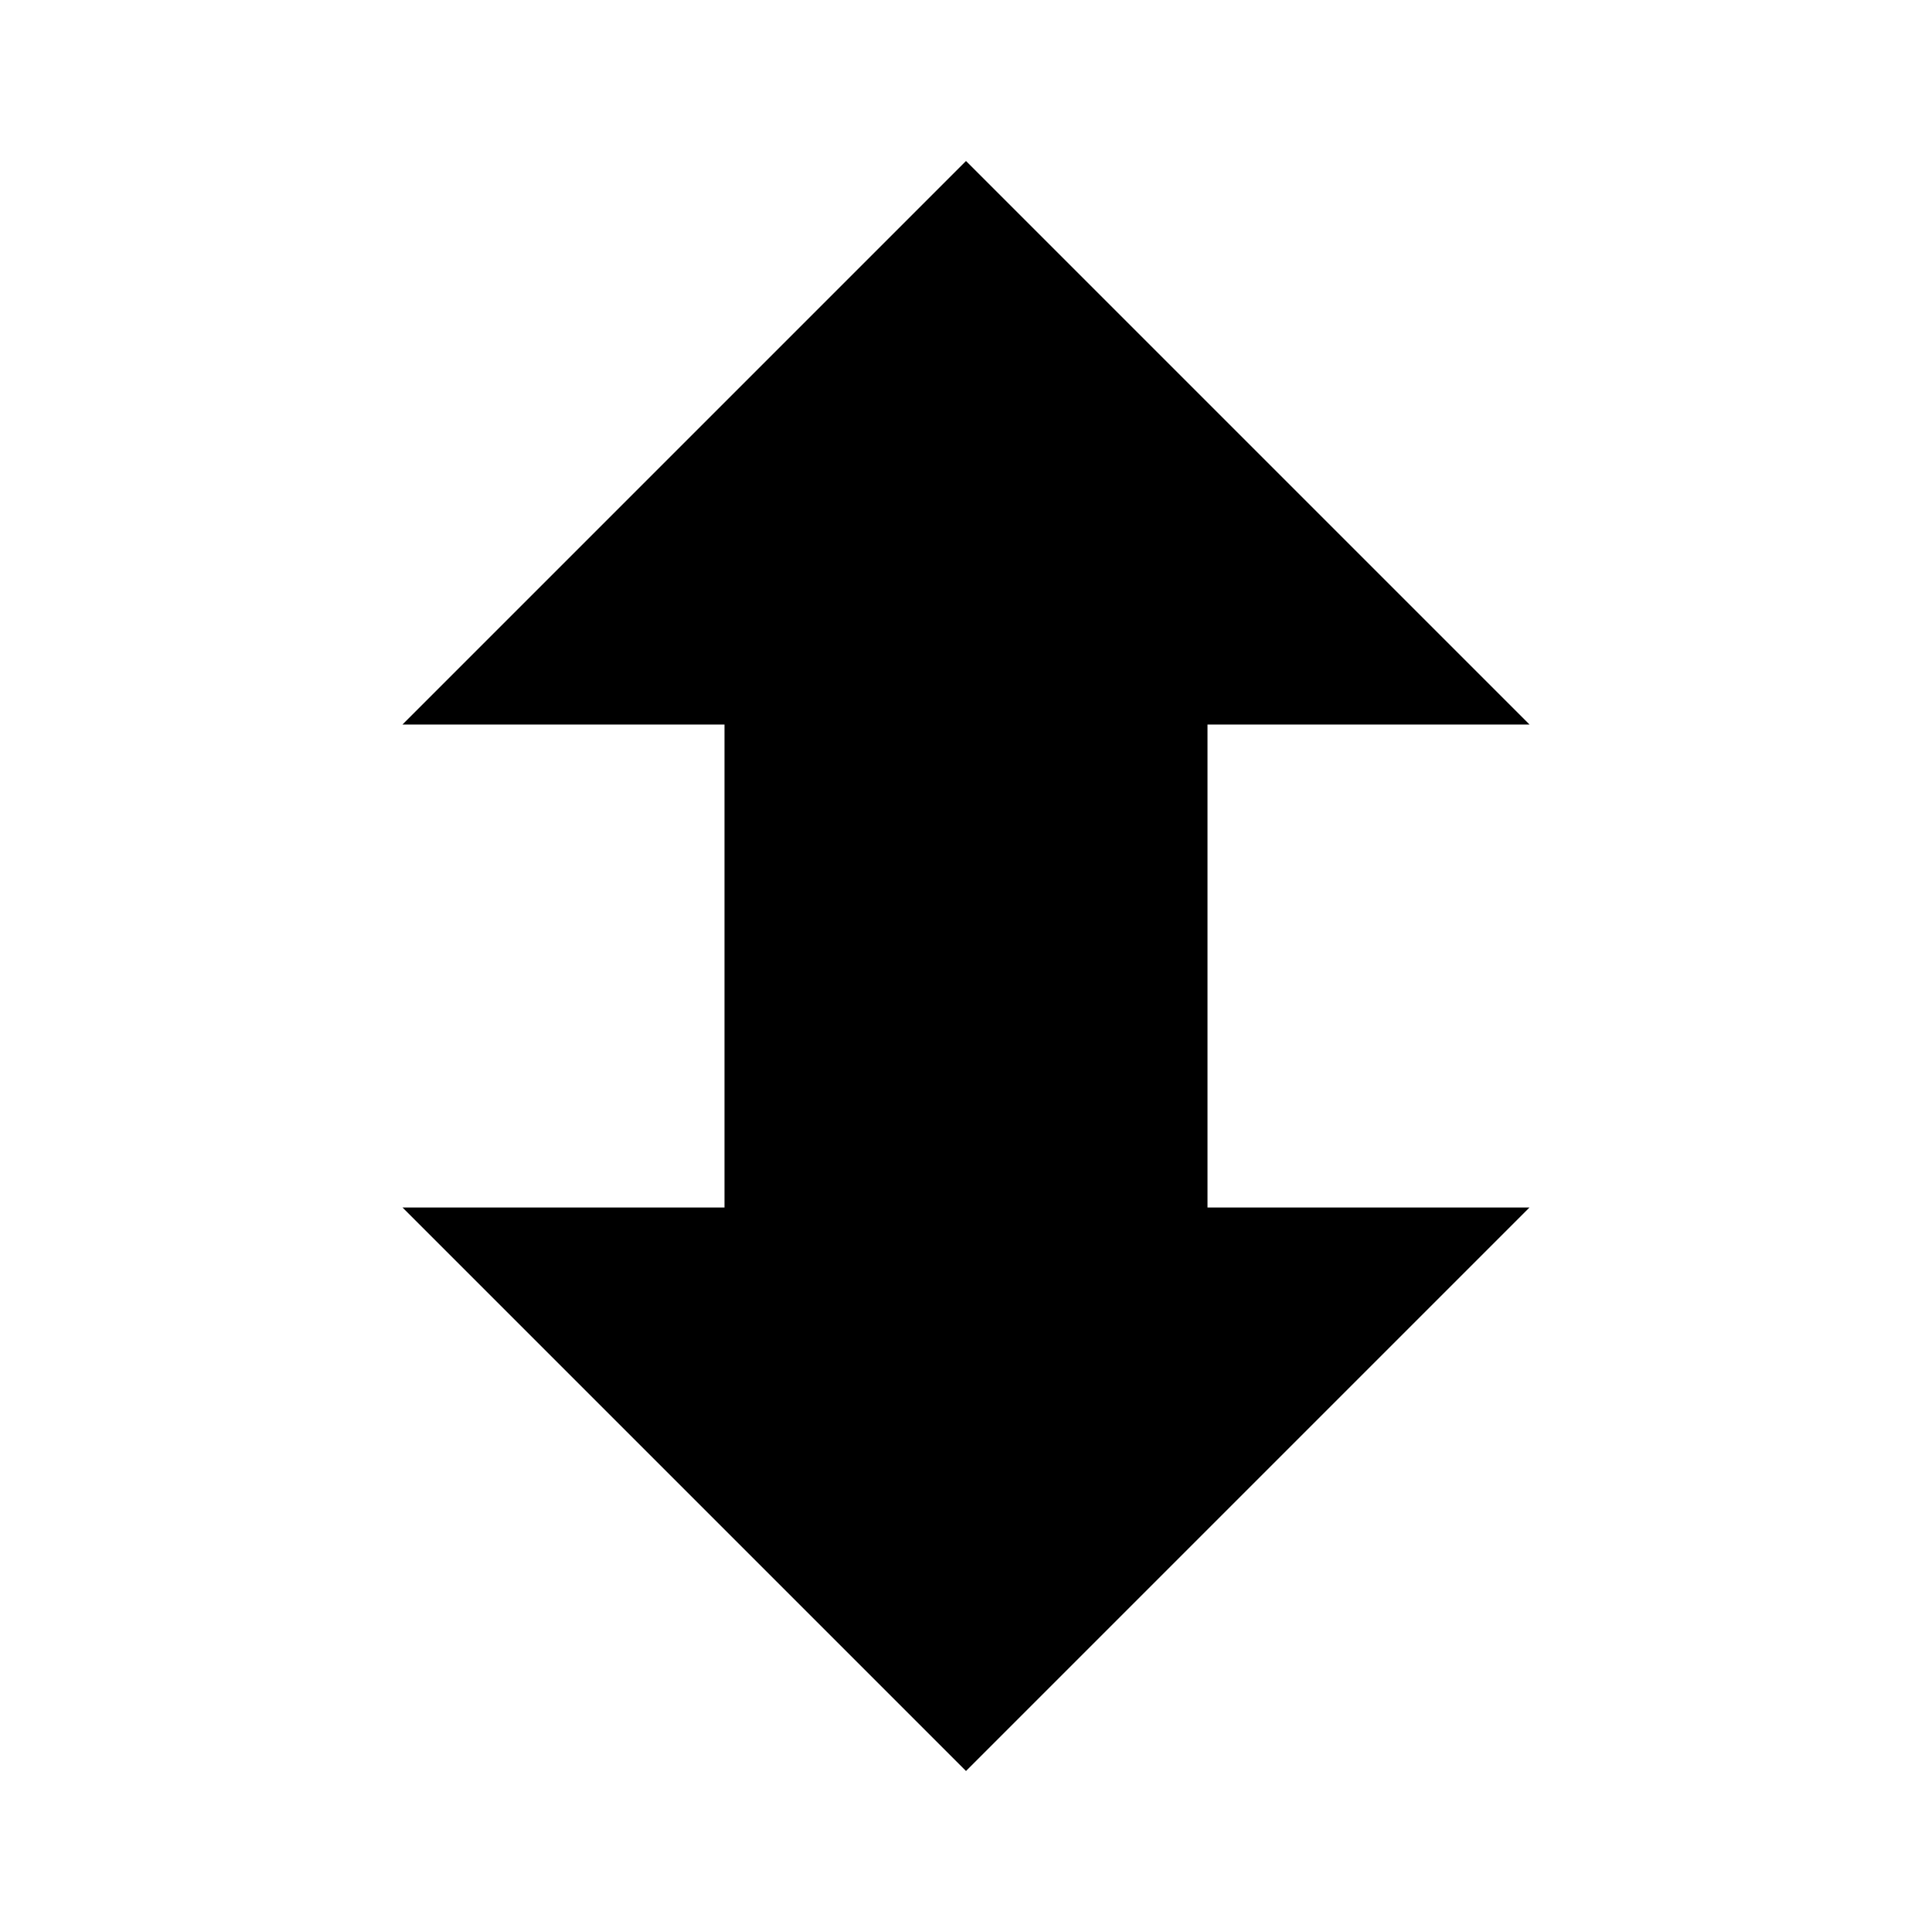
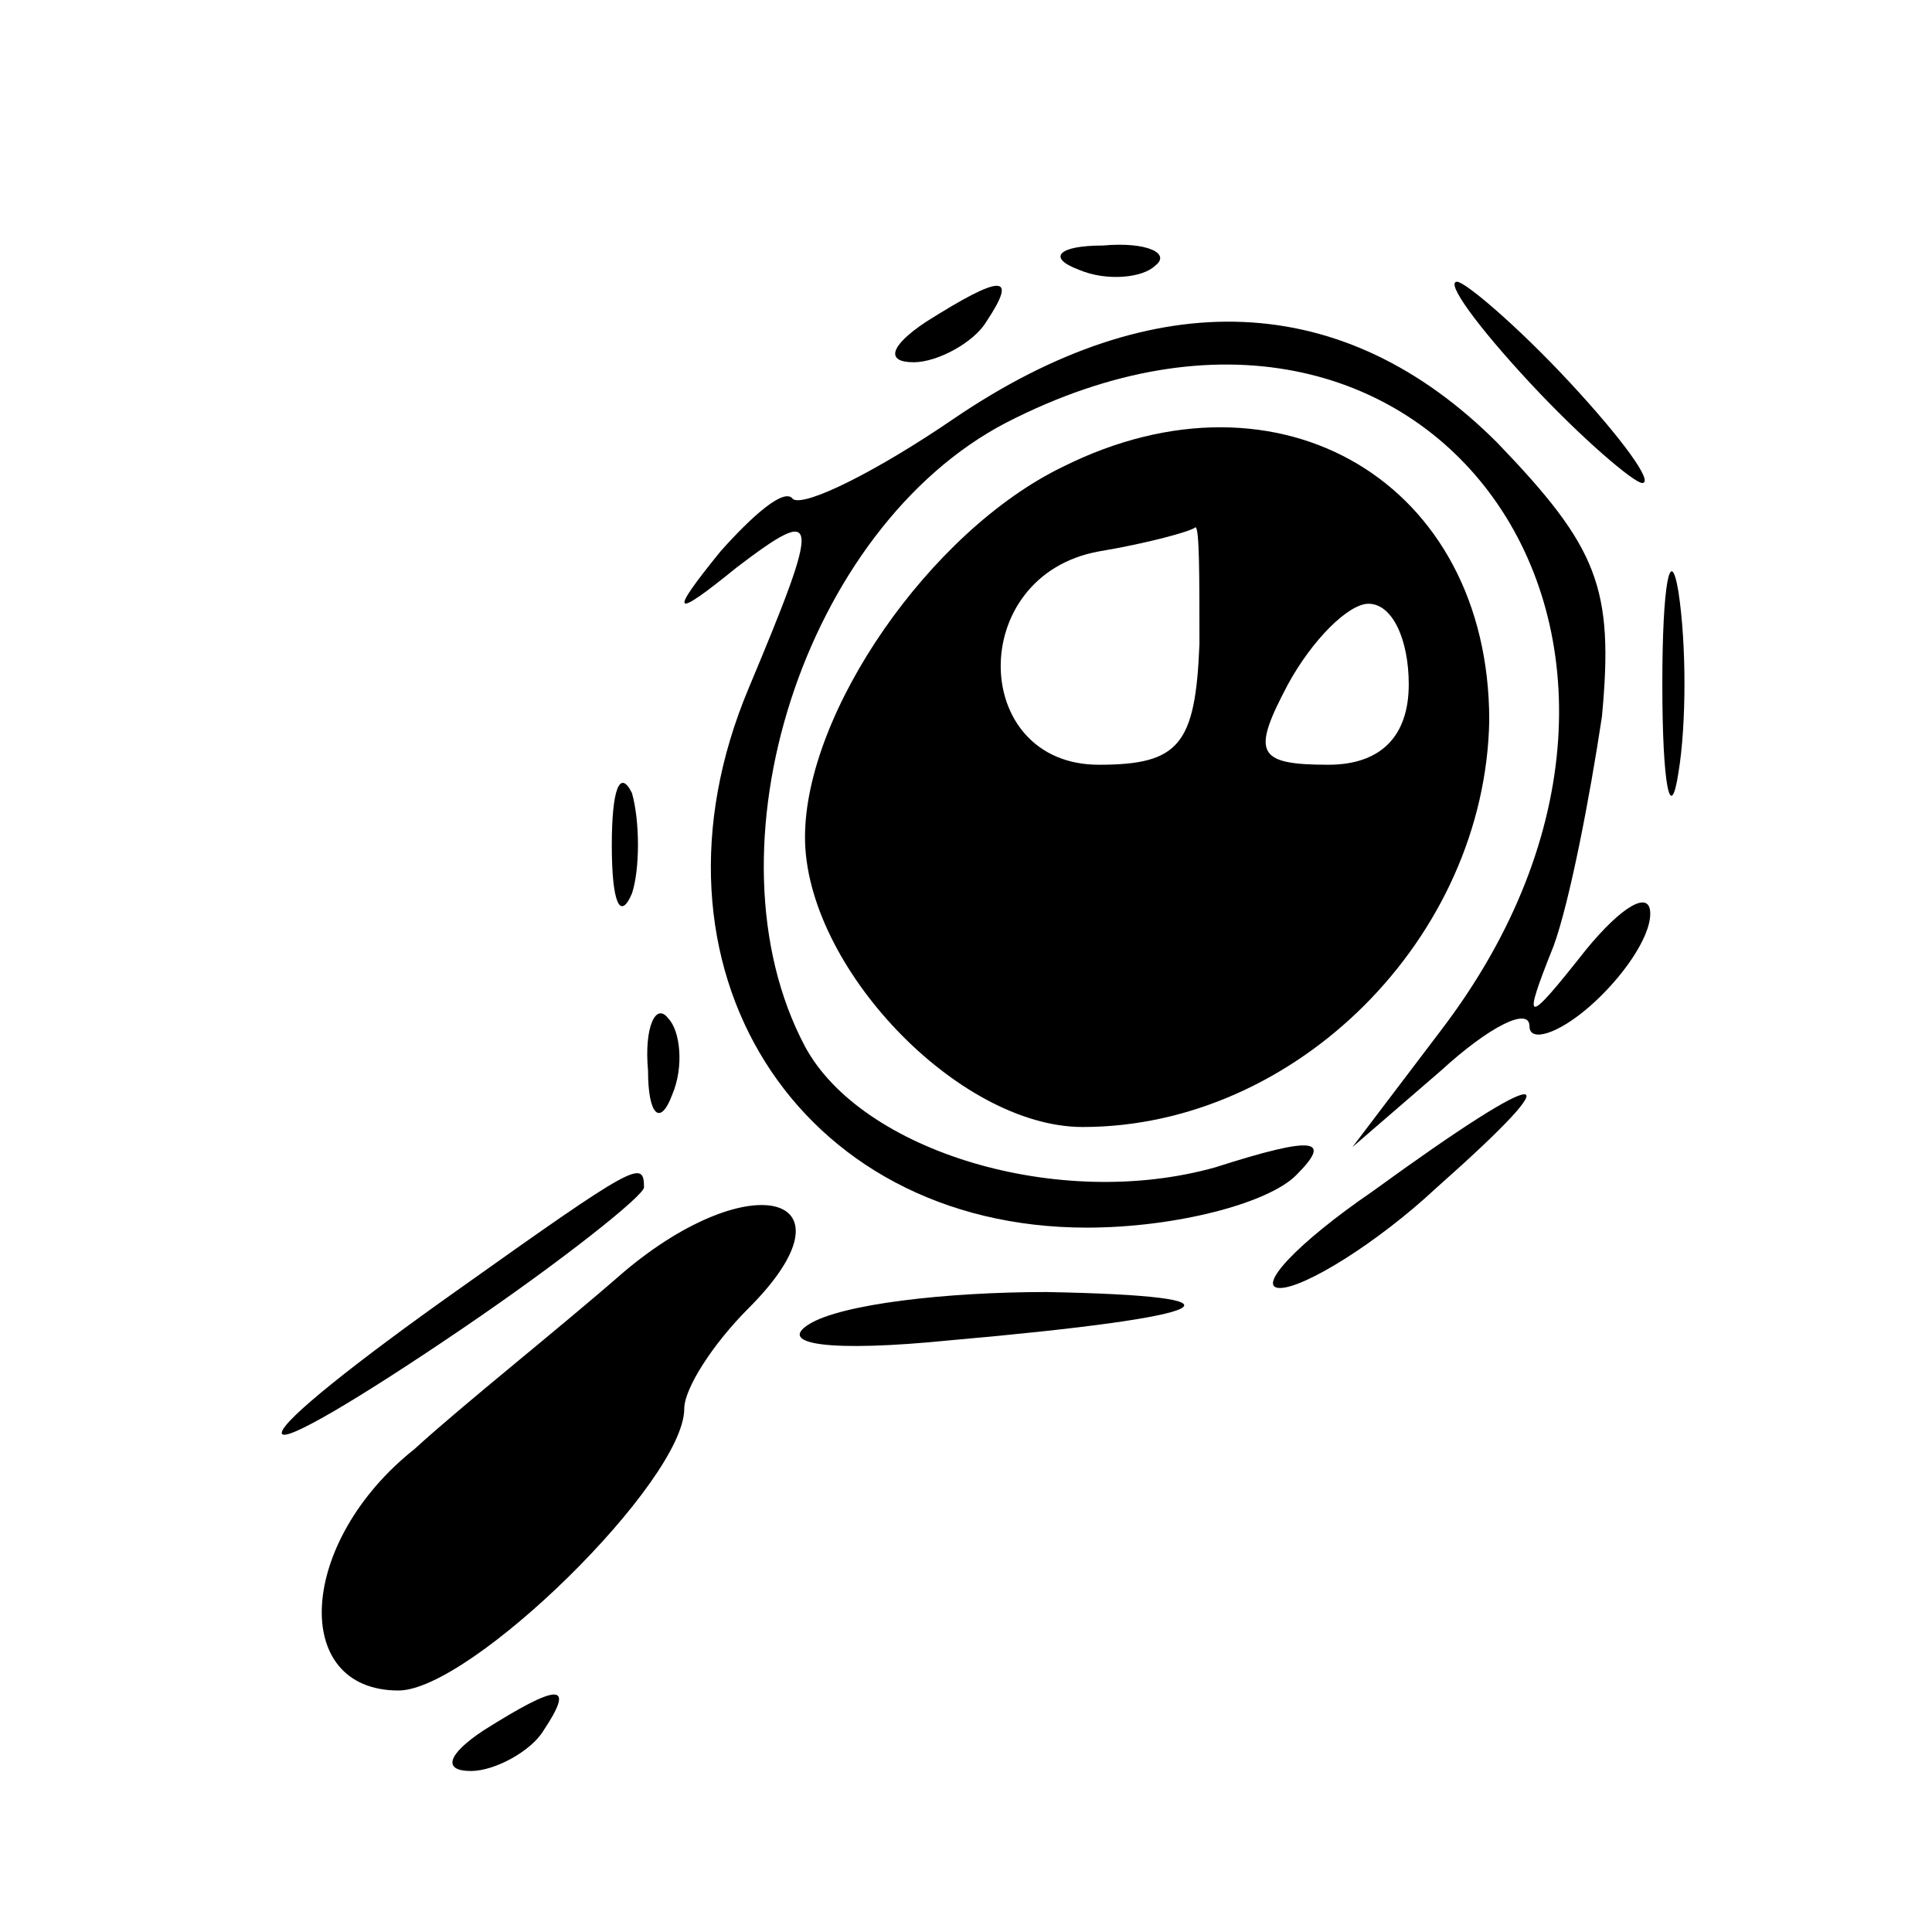
- <svg xmlns="http://www.w3.org/2000/svg" viewBox="0 0 24 24" fill="currentColor" width="24px" height="24px">
-   <path d="M12 2l7 7h-4v6h4l-7 7-7-7h4V9H5l7-7z" />
+ <svg xmlns="http://www.w3.org/2000/svg" version="1.0" width="48pt" height="48pt" viewBox="0 0 48 48" preserveAspectRatio="xMidYMid meet">
+   <g transform="translate(0,48) scale(0.1,-0.1)" fill="#000000" stroke="none">
+     <path d="M268 413 c7 -3 16 -2 19 1 4 3 -2 6 -13 5 -11 0 -14 -3 -6 -6z" />
+     <path d="M230 400 c-9 -6 -10 -10 -3 -10 6 0 15 5 18 10 8 12 4 12 -15 0z" />
+     <path d="M380 385 c13 -14 26 -25 28 -25 3 0 -5 11 -18 25 -13 14 -26 25 -28 25 -3 0 5 -11 18 -25z" />
+     <path d="M237 376 c-19 -13 -37 -22 -40 -20 -2 3 -10 -4 -18 -13 -13 -16 -12 -17 4 -4 21 16 21 13 3 -30 -29 -69 12 -134 84 -134 22 0 45 6 52 13 9 9 5 10 -20 2 -39 -11 -88 4 -102 30 -26 49 0 129 50 155 105 54 182 -54 108 -151 l-22 -29 22 19 c12 11 22 16 22 11 0 -4 7 -2 15 5 8 7 15 17 15 23 0 6 -7 2 -16 -9 -15 -19 -16 -19 -8 1 4 11 9 37 12 57 3 32 -1 42 -26 68 -38 38 -85 40 -135 6z" />
+     <path d="M264 364 c-33 -16 -64 -61 -64 -92 0 -32 38 -72 69 -72 53 0 100 47 101 101 0 59 -52 90 -106 63z m34 -44 c-1 -25 -5 -30 -25 -30 -32 0 -33 47 0 53 12 2 23 5 24 6 1 0 1 -12 1 -29z m52 -10 c0 -13 -7 -20 -20 -20 -18 0 -19 3 -10 20 6 11 15 20 20 20 6 0 10 -9 10 -20z" />
+     <path d="M413 310 c0 -25 2 -35 4 -22 2 12 2 32 0 45 -2 12 -4 2 -4 -23z" />
+     <path d="M152 270 c0 -14 2 -19 5 -12 2 6 2 18 0 25 -3 6 -5 1 -5 -13z" />
+     <path d="M161 214 c0 -11 3 -14 6 -6 3 7 2 16 -1 19 -3 4 -6 -2 -5 -13z" />
+     <path d="M341 184 c-19 -13 -29 -24 -23 -24 6 0 24 11 39 25 35 31 28 31 -16 -1z" />
+     <path d="M113 159 c-24 -17 -43 -32 -43 -35 0 -3 20 9 45 26 25 17 45 33 45 35 0 7 -2 6 -47 -26z" />
+     <path d="M155 164 c-16 -14 -40 -33 -52 -44 -29 -23 -31 -60 -4 -60 18 0 71 52 71 70 0 5 7 16 16 25 28 28 1 36 -31 9z" />
+     <path d="M201 151 c-8 -5 5 -7 35 -4 68 6 77 11 24 12 -25 0 -51 -3 -59 -8z" />
+     <path d="M120 50 c-9 -6 -10 -10 -3 -10 6 0 15 5 18 10 8 12 4 12 -15 0z" />
+   </g>
</svg>
